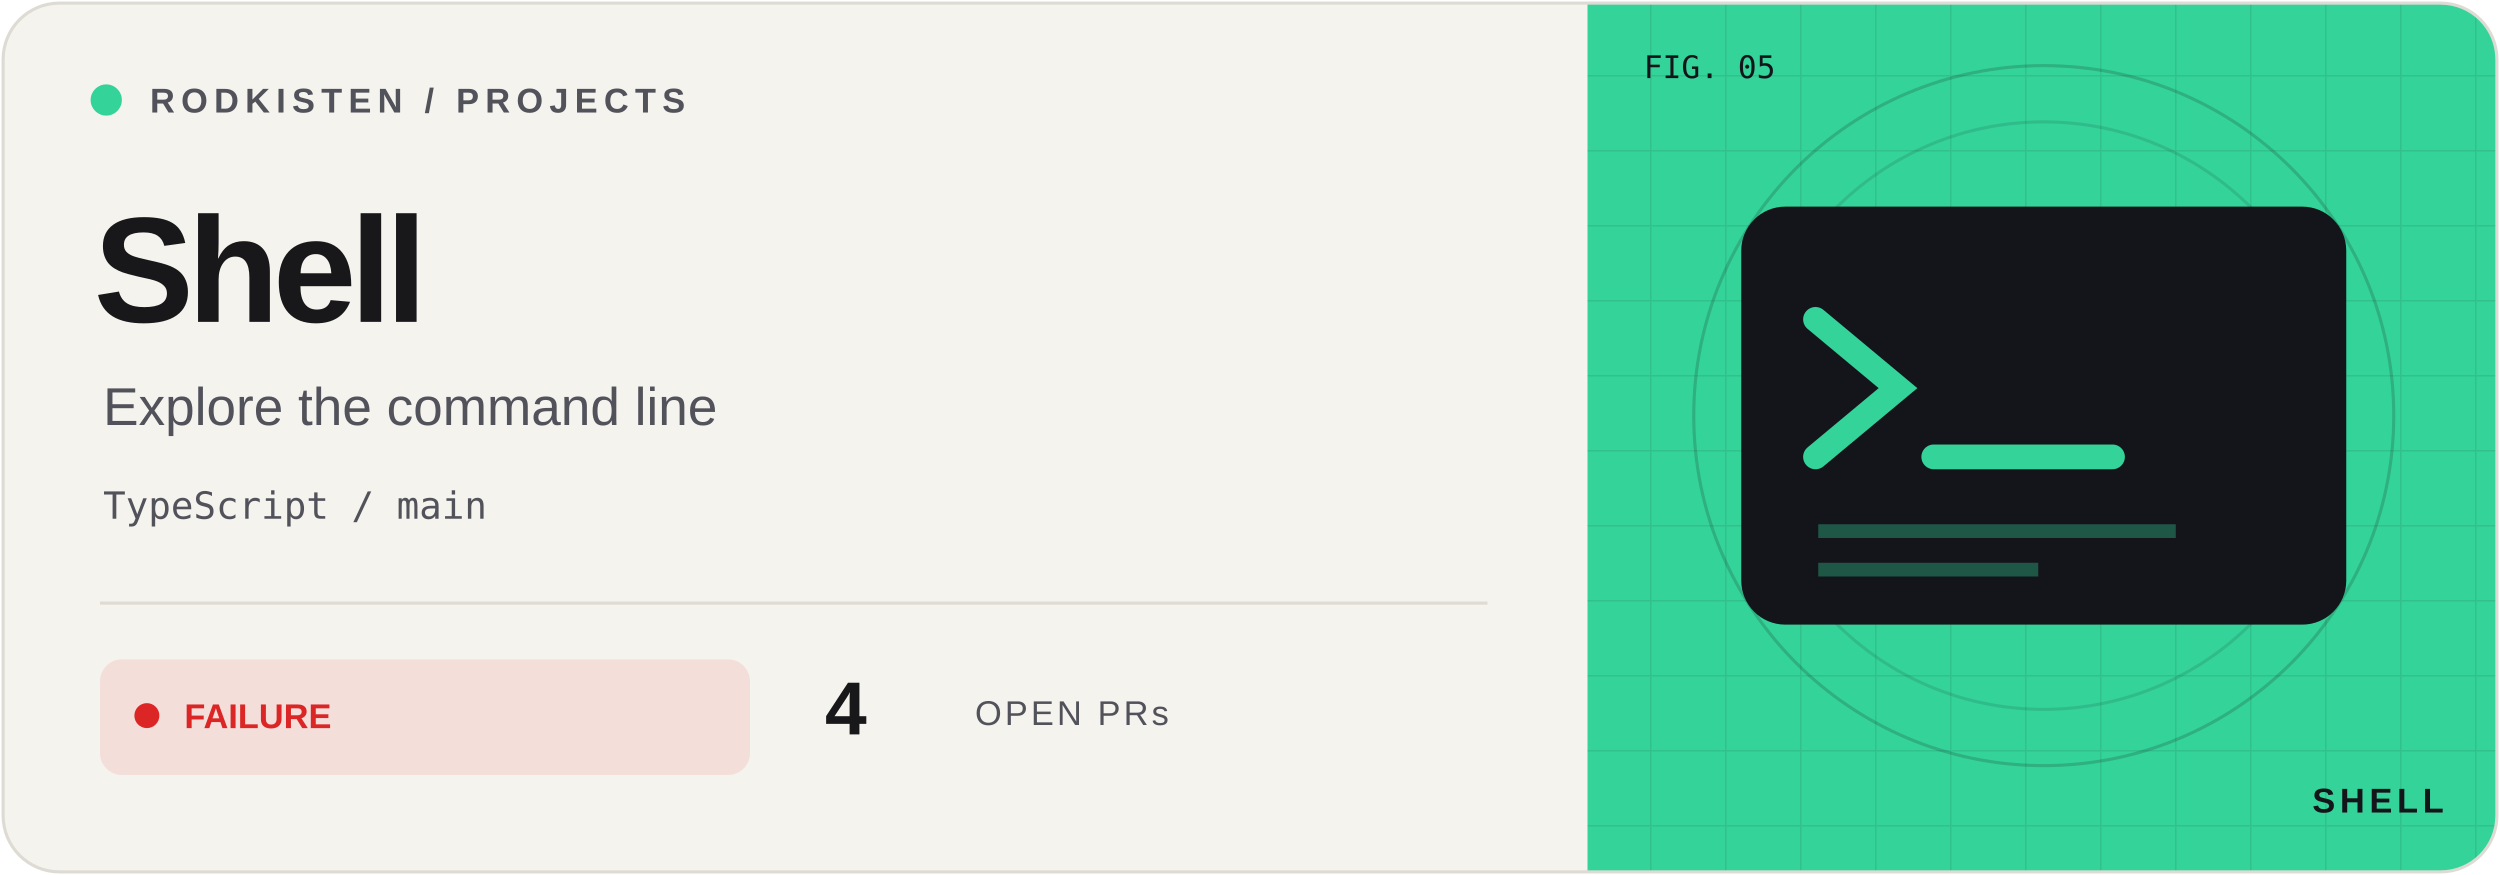
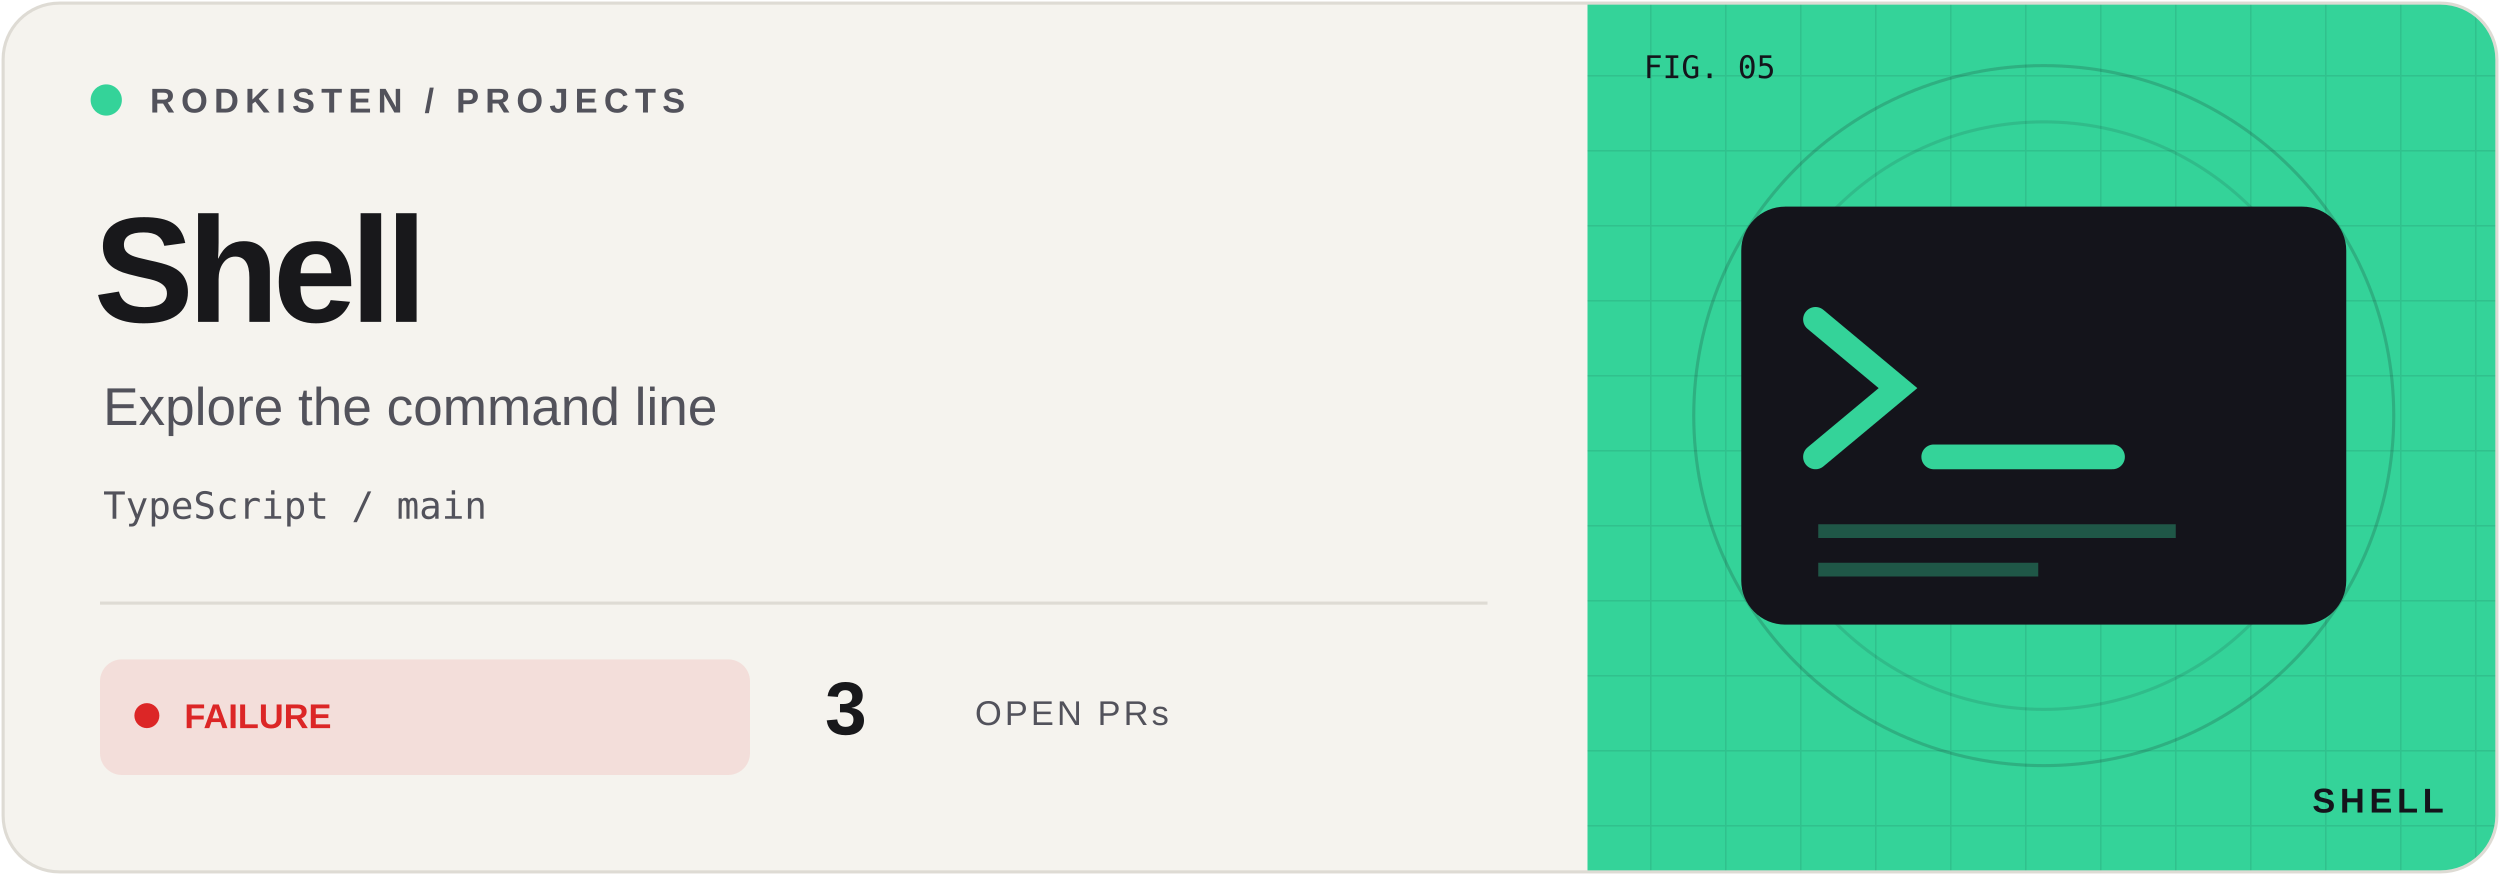
<svg xmlns="http://www.w3.org/2000/svg" width="800" height="280" viewBox="0 0 800 280">
  <defs>
    <clipPath id="frame">
      <rect x="1" y="1" width="798" height="278" rx="18" />
    </clipPath>
    <pattern id="grid" width="24" height="24" patternUnits="userSpaceOnUse">
      <path d="M24 0H0V24" fill="none" stroke="#14141b" stroke-opacity=".09" />
    </pattern>
  </defs>
  <g clip-path="url(#frame)">
    <rect width="800" height="280" fill="#f5f3ee" />
    <rect x="508" width="292" height="280" fill="#34d399" />
    <rect x="508" width="292" height="280" fill="url(#grid)" />
    <circle cx="654" cy="133" r="112" fill="none" stroke="#14141b" stroke-opacity=".18" />
    <circle cx="654" cy="133" r="94" fill="none" stroke="#14141b" stroke-opacity=".12" />
    <g transform="translate(654 133) scale(.88)" color="#34d399">
      <rect x="-110" y="-76" width="220" height="152" rx="16" fill="#14141b" />
      <path d="M-83 -35l30 25-30 25M-40 15h65" fill="none" stroke="#34d399" stroke-width="9" stroke-linecap="round" />
      <path d="M-82 42h130M-82 56h80" stroke="#34d399" opacity=".35" stroke-width="5" />
    </g>
    <g font-family="Geist,Arial,sans-serif">
      <circle cx="34" cy="32" r="5" fill="#34d399" />
      <text x="48" y="36" font-size="11" font-weight="600" letter-spacing="2" fill="#52525b">RODKISTEN / PROJECTS</text>
      <text x="30" y="103" font-size="48" letter-spacing="-2" font-weight="700" fill="#18181b">Shell</text>
      <text x="33" y="136" font-size="17" fill="#52525b">Explore the command line</text>
      <text x="33" y="166" font-size="12" font-family="monospace" fill="#52525b">TypeScript / main</text>
      <path d="M32 193H476" stroke="#dedbd4" />
      <rect x="32" y="211" width="208" height="37" rx="7" fill="#dc2626" fill-opacity=".10" />
      <circle cx="47" cy="229" r="4" fill="#dc2626" />
      <text x="59" y="233" font-size="11" font-weight="700" fill="#dc2626">FAILURE</text>
-       <text x="264" y="235" font-size="24" font-weight="700" fill="#18181b">4</text>
+       <text x="264" y="235" font-size="24" font-weight="700" fill="#18181b">3</text>
      <text x="312" y="232" font-size="11" letter-spacing="1" fill="#52525b">OPEN PRs</text>
      <text x="526" y="25" font-size="10" font-family="monospace" fill="#14141b">FIG. 05</text>
      <text x="782" y="260" text-anchor="end" font-size="11" font-weight="700" letter-spacing="1.5" fill="#14141b">SHELL</text>
    </g>
  </g>
  <rect x="1" y="1" width="798" height="278" rx="18" fill="none" stroke="#dedbd4" />
</svg>
